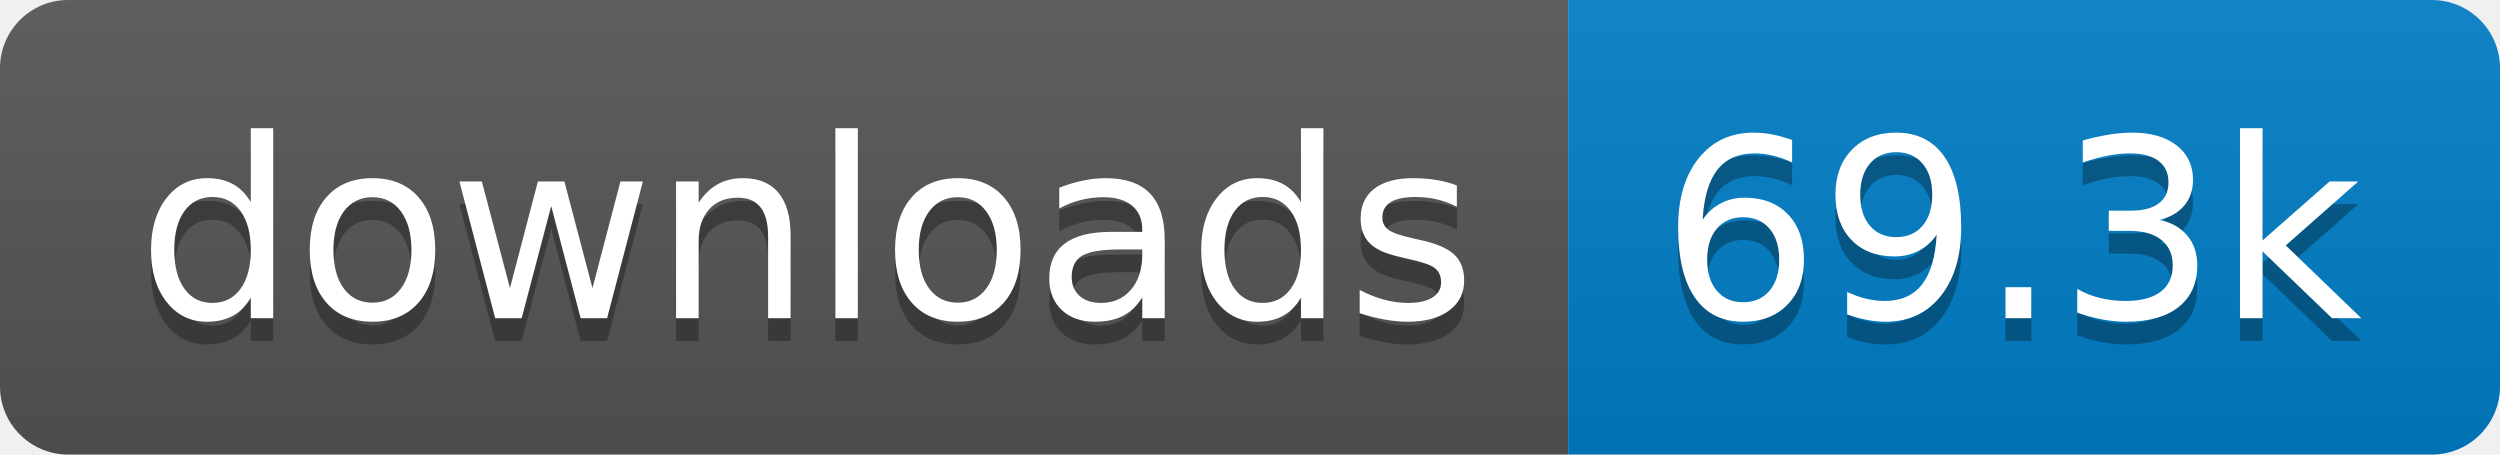
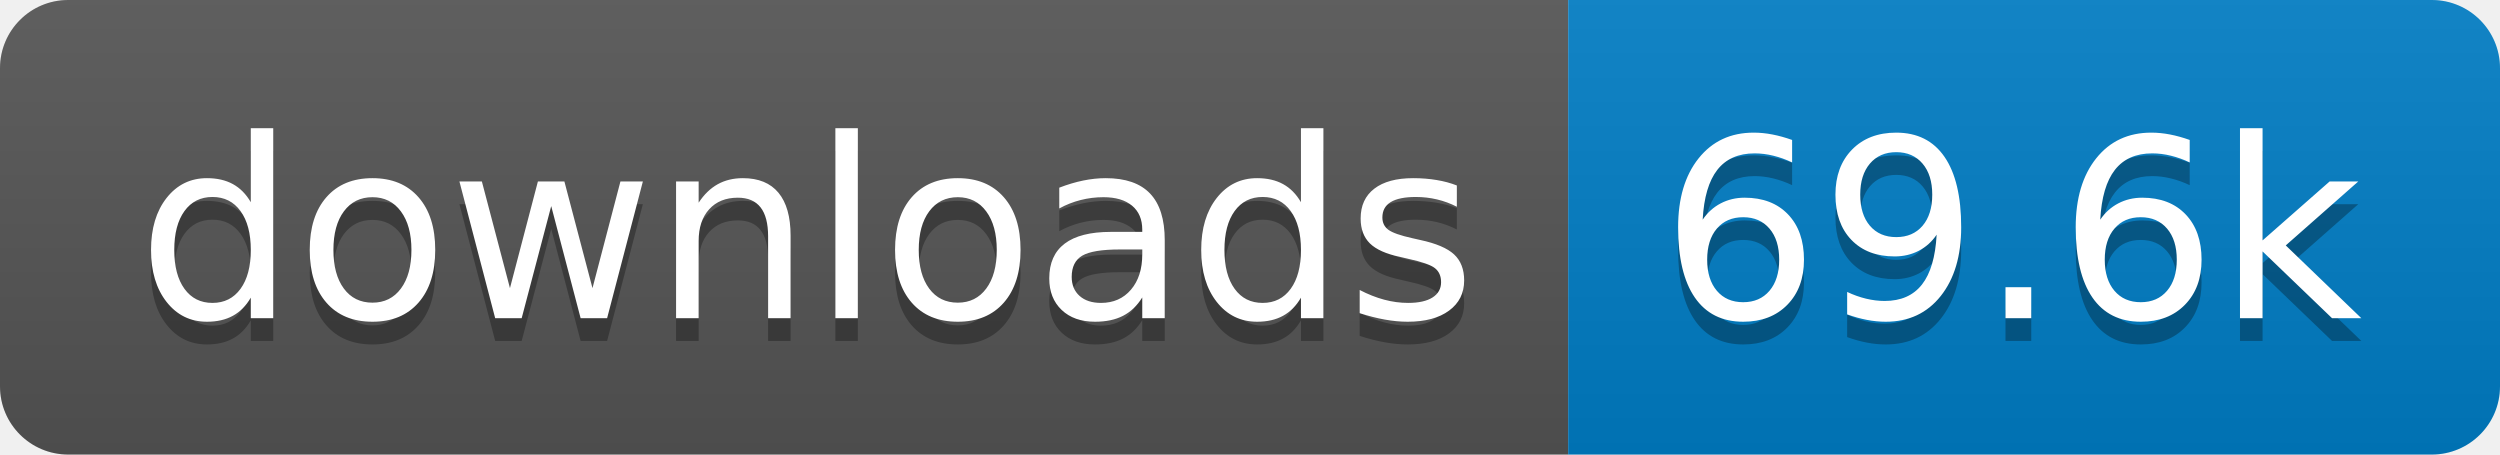
- <svg xmlns="http://www.w3.org/2000/svg" width="110" height="20" role="img" aria-label="downloads: 69.3k">
+ <svg xmlns="http://www.w3.org/2000/svg" width="110" height="20" role="img" aria-label="downloads: 69.6k">
  <linearGradient id="s" x2="0" y2="100%">
    <stop offset="0" stop-color="#bbb" stop-opacity=".1" />
    <stop offset="1" stop-opacity=".1" />
  </linearGradient>
  <clipPath id="r">
    <rect width="110" height="20" rx="3" fill="#fff" />
  </clipPath>
  <g clip-path="url(#r)">
    <rect width="69" height="20" fill="#555" />
    <rect x="69" width="41" height="20" fill="#007ec6" />
    <rect width="110" height="20" fill="url(#s)" />
  </g>
  <g fill="#fff" text-anchor="middle" font-family="Verdana,Geneva,DejaVu Sans,sans-serif" text-rendering="geometricPrecision" font-size="110">
    <text aria-hidden="true" x="355" y="150" fill="#010101" fill-opacity=".3" transform="scale(.1)" textLength="590">downloads</text>
    <text x="355" y="140" transform="scale(.1)" fill="#fff" textLength="590">downloads</text>
-     <text aria-hidden="true" x="885" y="150" fill="#010101" fill-opacity=".3" transform="scale(.1)" textLength="310">69.3k</text>
-     <text x="885" y="140" transform="scale(.1)" fill="#fff" textLength="310">69.3k</text>
+     <text aria-hidden="true" x="885" y="150" fill="#010101" fill-opacity=".3" transform="scale(.1)" textLength="310">69.6k</text>
+     <text x="885" y="140" transform="scale(.1)" fill="#fff" textLength="310">69.6k</text>
  </g>
</svg>
